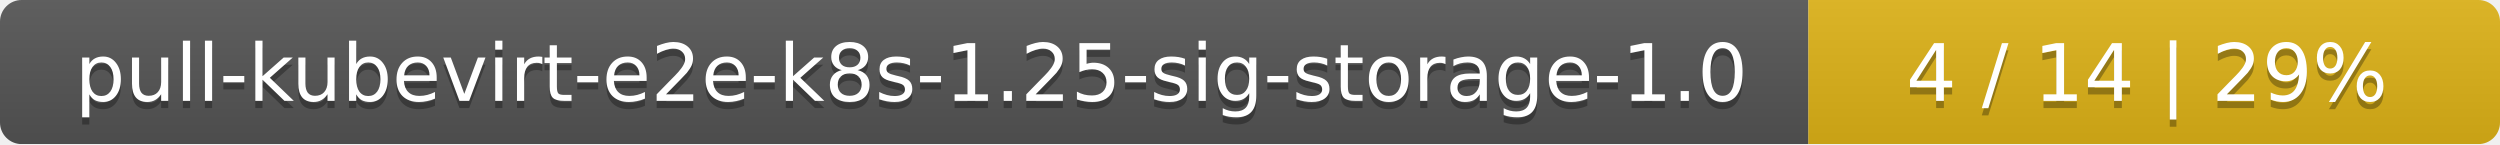
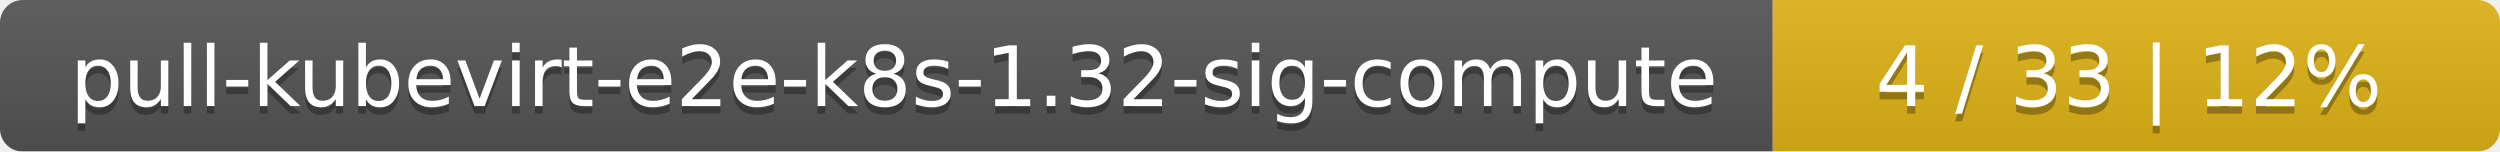
- <svg xmlns="http://www.w3.org/2000/svg" width="347" height="20">
+ <svg xmlns="http://www.w3.org/2000/svg" width="330" height="20">
  <linearGradient id="smooth" x2="0" y2="100%">
    <stop offset="0" stop-color="#bbb" stop-opacity=".1" />
    <stop offset="1" stop-opacity=".1" />
  </linearGradient>
  <mask id="round">
-     <rect width="347" height="20" rx="3" fill="#fff" />
+     <rect width="330" height="20" rx="3" fill="#fff" />
  </mask>
  <g mask="url(#round)">
-     <rect width="251" height="20" fill="#555" />
-     <rect x="251" width="96" height="20" fill="#dfb317" />
-     <rect width="347" height="20" fill="url(#smooth)" />
+     <rect width="234" height="20" fill="#555" />
+     <rect x="234" width="96" height="20" fill="#dfb317" />
+     <rect width="330" height="20" fill="url(#smooth)" />
  </g>
  <g fill="#fff" text-anchor="middle" font-family="DejaVu Sans,Verdana,Geneva,sans-serif" font-size="11">
-     <text x="126.5" y="15" fill="#010101" fill-opacity=".3">pull-kubevirt-e2e-k8s-1.25-sig-storage-1.0</text>
-     <text x="126.5" y="14">pull-kubevirt-e2e-k8s-1.25-sig-storage-1.0</text>
-     <text x="298" y="15" fill="#010101" fill-opacity=".3">4 / 14    |    29%</text>
-     <text x="298" y="14">4 / 14    |    29%</text>
+     <text x="118" y="15" fill="#010101" fill-opacity=".3">pull-kubevirt-e2e-k8s-1.32-sig-compute</text>
+     <text x="118" y="14">pull-kubevirt-e2e-k8s-1.32-sig-compute</text>
+     <text x="281" y="15" fill="#010101" fill-opacity=".3">4 / 33    |    12%</text>
+     <text x="281" y="14">4 / 33    |    12%</text>
  </g>
</svg>
